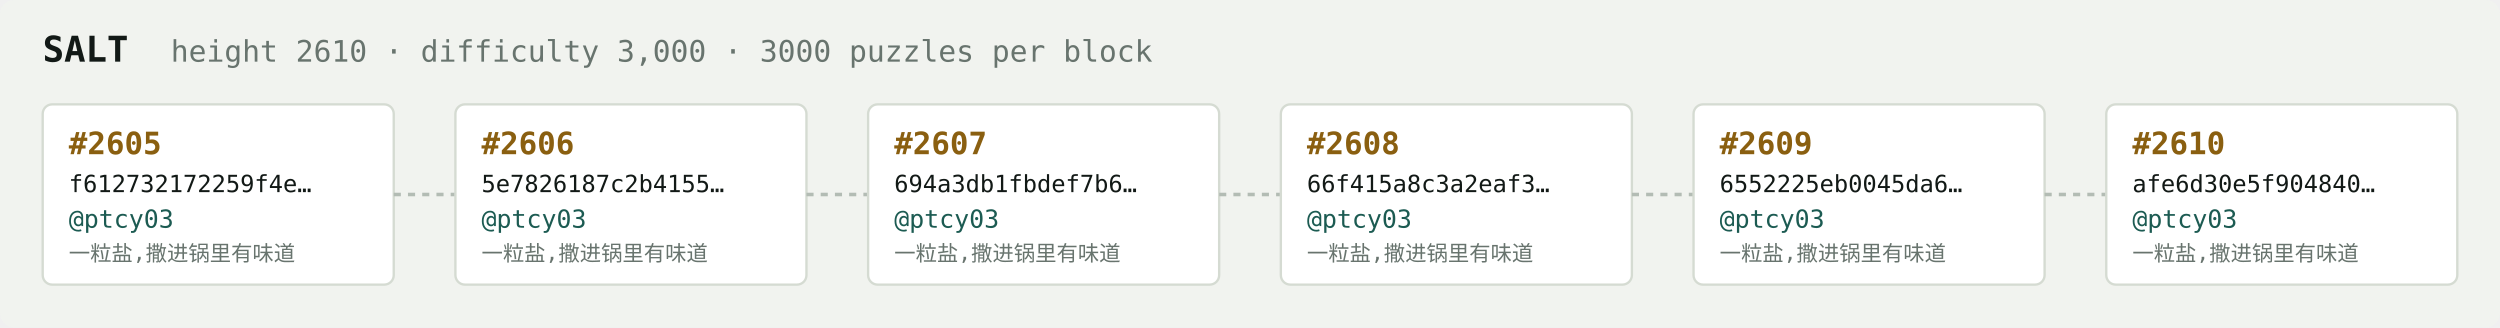
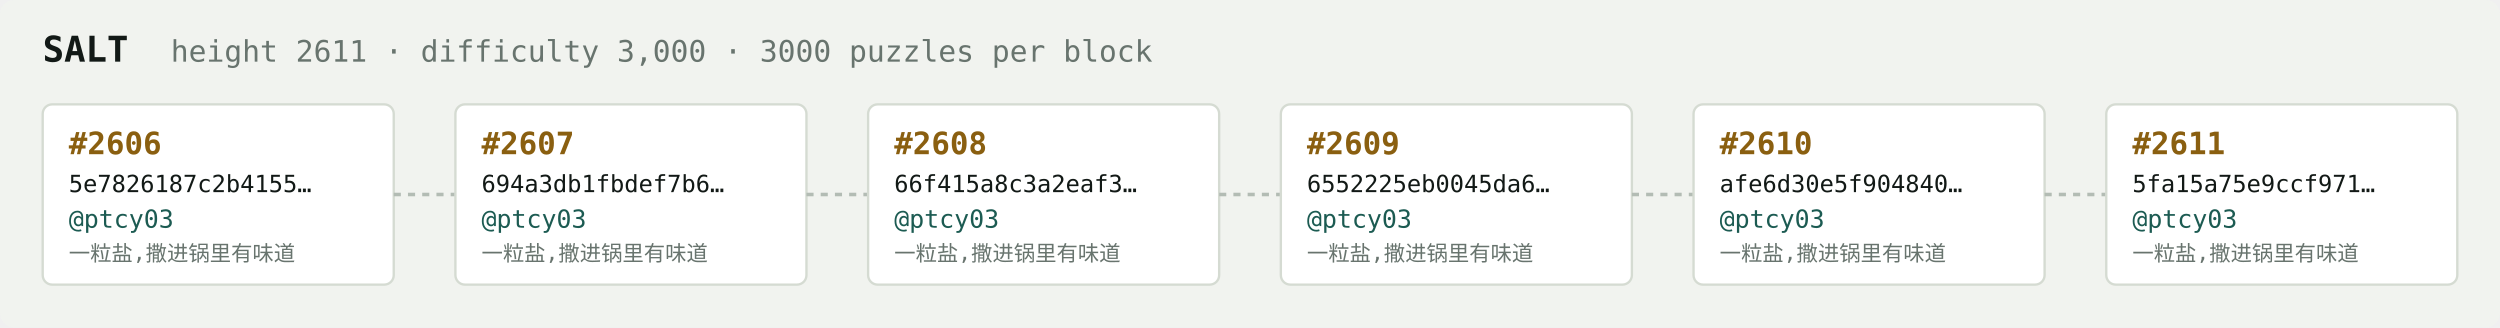
<svg xmlns="http://www.w3.org/2000/svg" width="1054" height="138" viewBox="0 0 1054 138" font-family="ui-monospace,SFMono-Regular,Menlo,monospace">
  <rect fill="#f1f3ef" width="1054" height="138" rx="6" />
  <text x="18" y="26" fill="#121916" font-size="15" font-weight="700">SALT</text>
-   <text x="72" y="26" fill="#68746e" font-size="12.5">height 2610 · difficulty 3,000 · 3000 puzzles per block</text>
+   <text x="72" y="26" fill="#68746e" font-size="12.5">height 2611 · difficulty 3,000 · 3000 puzzles per block</text>
  <rect x="18" y="44" width="148" height="76" rx="4" fill="#ffffff" stroke="#d5dbd2" stroke-width="1" />
-   <text x="29" y="65" fill="#8a5f10" font-size="13" font-weight="700">#2605</text>
-   <text x="29" y="81" fill="#121916" font-size="10">f612732172259f4e…</text>
+   <text x="29" y="65" fill="#8a5f10" font-size="13" font-weight="700">#2606</text>
+   <text x="29" y="81" fill="#121916" font-size="10">5e7826187c2b4155…</text>
  <text x="29" y="96" fill="#1c5b52" font-size="10.5">@ptcy03</text>
  <text x="29" y="110" fill="#68746e" font-size="9">一粒盐,撒进锅里有味道</text>
  <line x1="166" y1="82.0" x2="192" y2="82.0" stroke="#b3bcb4" stroke-width="1.5" stroke-dasharray="3 3" />
  <rect x="192" y="44" width="148" height="76" rx="4" fill="#ffffff" stroke="#d5dbd2" stroke-width="1" />
-   <text x="203" y="65" fill="#8a5f10" font-size="13" font-weight="700">#2606</text>
-   <text x="203" y="81" fill="#121916" font-size="10">5e7826187c2b4155…</text>
+   <text x="203" y="65" fill="#8a5f10" font-size="13" font-weight="700">#2607</text>
+   <text x="203" y="81" fill="#121916" font-size="10">694a3db1fbdef7b6…</text>
  <text x="203" y="96" fill="#1c5b52" font-size="10.5">@ptcy03</text>
  <text x="203" y="110" fill="#68746e" font-size="9">一粒盐,撒进锅里有味道</text>
  <line x1="340" y1="82.0" x2="366" y2="82.0" stroke="#b3bcb4" stroke-width="1.5" stroke-dasharray="3 3" />
  <rect x="366" y="44" width="148" height="76" rx="4" fill="#ffffff" stroke="#d5dbd2" stroke-width="1" />
-   <text x="377" y="65" fill="#8a5f10" font-size="13" font-weight="700">#2607</text>
-   <text x="377" y="81" fill="#121916" font-size="10">694a3db1fbdef7b6…</text>
+   <text x="377" y="65" fill="#8a5f10" font-size="13" font-weight="700">#2608</text>
+   <text x="377" y="81" fill="#121916" font-size="10">66f415a8c3a2eaf3…</text>
  <text x="377" y="96" fill="#1c5b52" font-size="10.5">@ptcy03</text>
  <text x="377" y="110" fill="#68746e" font-size="9">一粒盐,撒进锅里有味道</text>
  <line x1="514" y1="82.0" x2="540" y2="82.0" stroke="#b3bcb4" stroke-width="1.5" stroke-dasharray="3 3" />
  <rect x="540" y="44" width="148" height="76" rx="4" fill="#ffffff" stroke="#d5dbd2" stroke-width="1" />
-   <text x="551" y="65" fill="#8a5f10" font-size="13" font-weight="700">#2608</text>
-   <text x="551" y="81" fill="#121916" font-size="10">66f415a8c3a2eaf3…</text>
+   <text x="551" y="65" fill="#8a5f10" font-size="13" font-weight="700">#2609</text>
+   <text x="551" y="81" fill="#121916" font-size="10">6552225eb0045da6…</text>
  <text x="551" y="96" fill="#1c5b52" font-size="10.5">@ptcy03</text>
  <text x="551" y="110" fill="#68746e" font-size="9">一粒盐,撒进锅里有味道</text>
  <line x1="688" y1="82.0" x2="714" y2="82.0" stroke="#b3bcb4" stroke-width="1.5" stroke-dasharray="3 3" />
  <rect x="714" y="44" width="148" height="76" rx="4" fill="#ffffff" stroke="#d5dbd2" stroke-width="1" />
-   <text x="725" y="65" fill="#8a5f10" font-size="13" font-weight="700">#2609</text>
-   <text x="725" y="81" fill="#121916" font-size="10">6552225eb0045da6…</text>
+   <text x="725" y="65" fill="#8a5f10" font-size="13" font-weight="700">#2610</text>
+   <text x="725" y="81" fill="#121916" font-size="10">afe6d30e5f904840…</text>
  <text x="725" y="96" fill="#1c5b52" font-size="10.5">@ptcy03</text>
  <text x="725" y="110" fill="#68746e" font-size="9">一粒盐,撒进锅里有味道</text>
  <line x1="862" y1="82.0" x2="888" y2="82.0" stroke="#b3bcb4" stroke-width="1.5" stroke-dasharray="3 3" />
  <rect x="888" y="44" width="148" height="76" rx="4" fill="#ffffff" stroke="#d5dbd2" stroke-width="1" />
-   <text x="899" y="65" fill="#8a5f10" font-size="13" font-weight="700">#2610</text>
-   <text x="899" y="81" fill="#121916" font-size="10">afe6d30e5f904840…</text>
+   <text x="899" y="65" fill="#8a5f10" font-size="13" font-weight="700">#2611</text>
+   <text x="899" y="81" fill="#121916" font-size="10">5fa15a75e9ccf971…</text>
  <text x="899" y="96" fill="#1c5b52" font-size="10.5">@ptcy03</text>
  <text x="899" y="110" fill="#68746e" font-size="9">一粒盐,撒进锅里有味道</text>
</svg>
